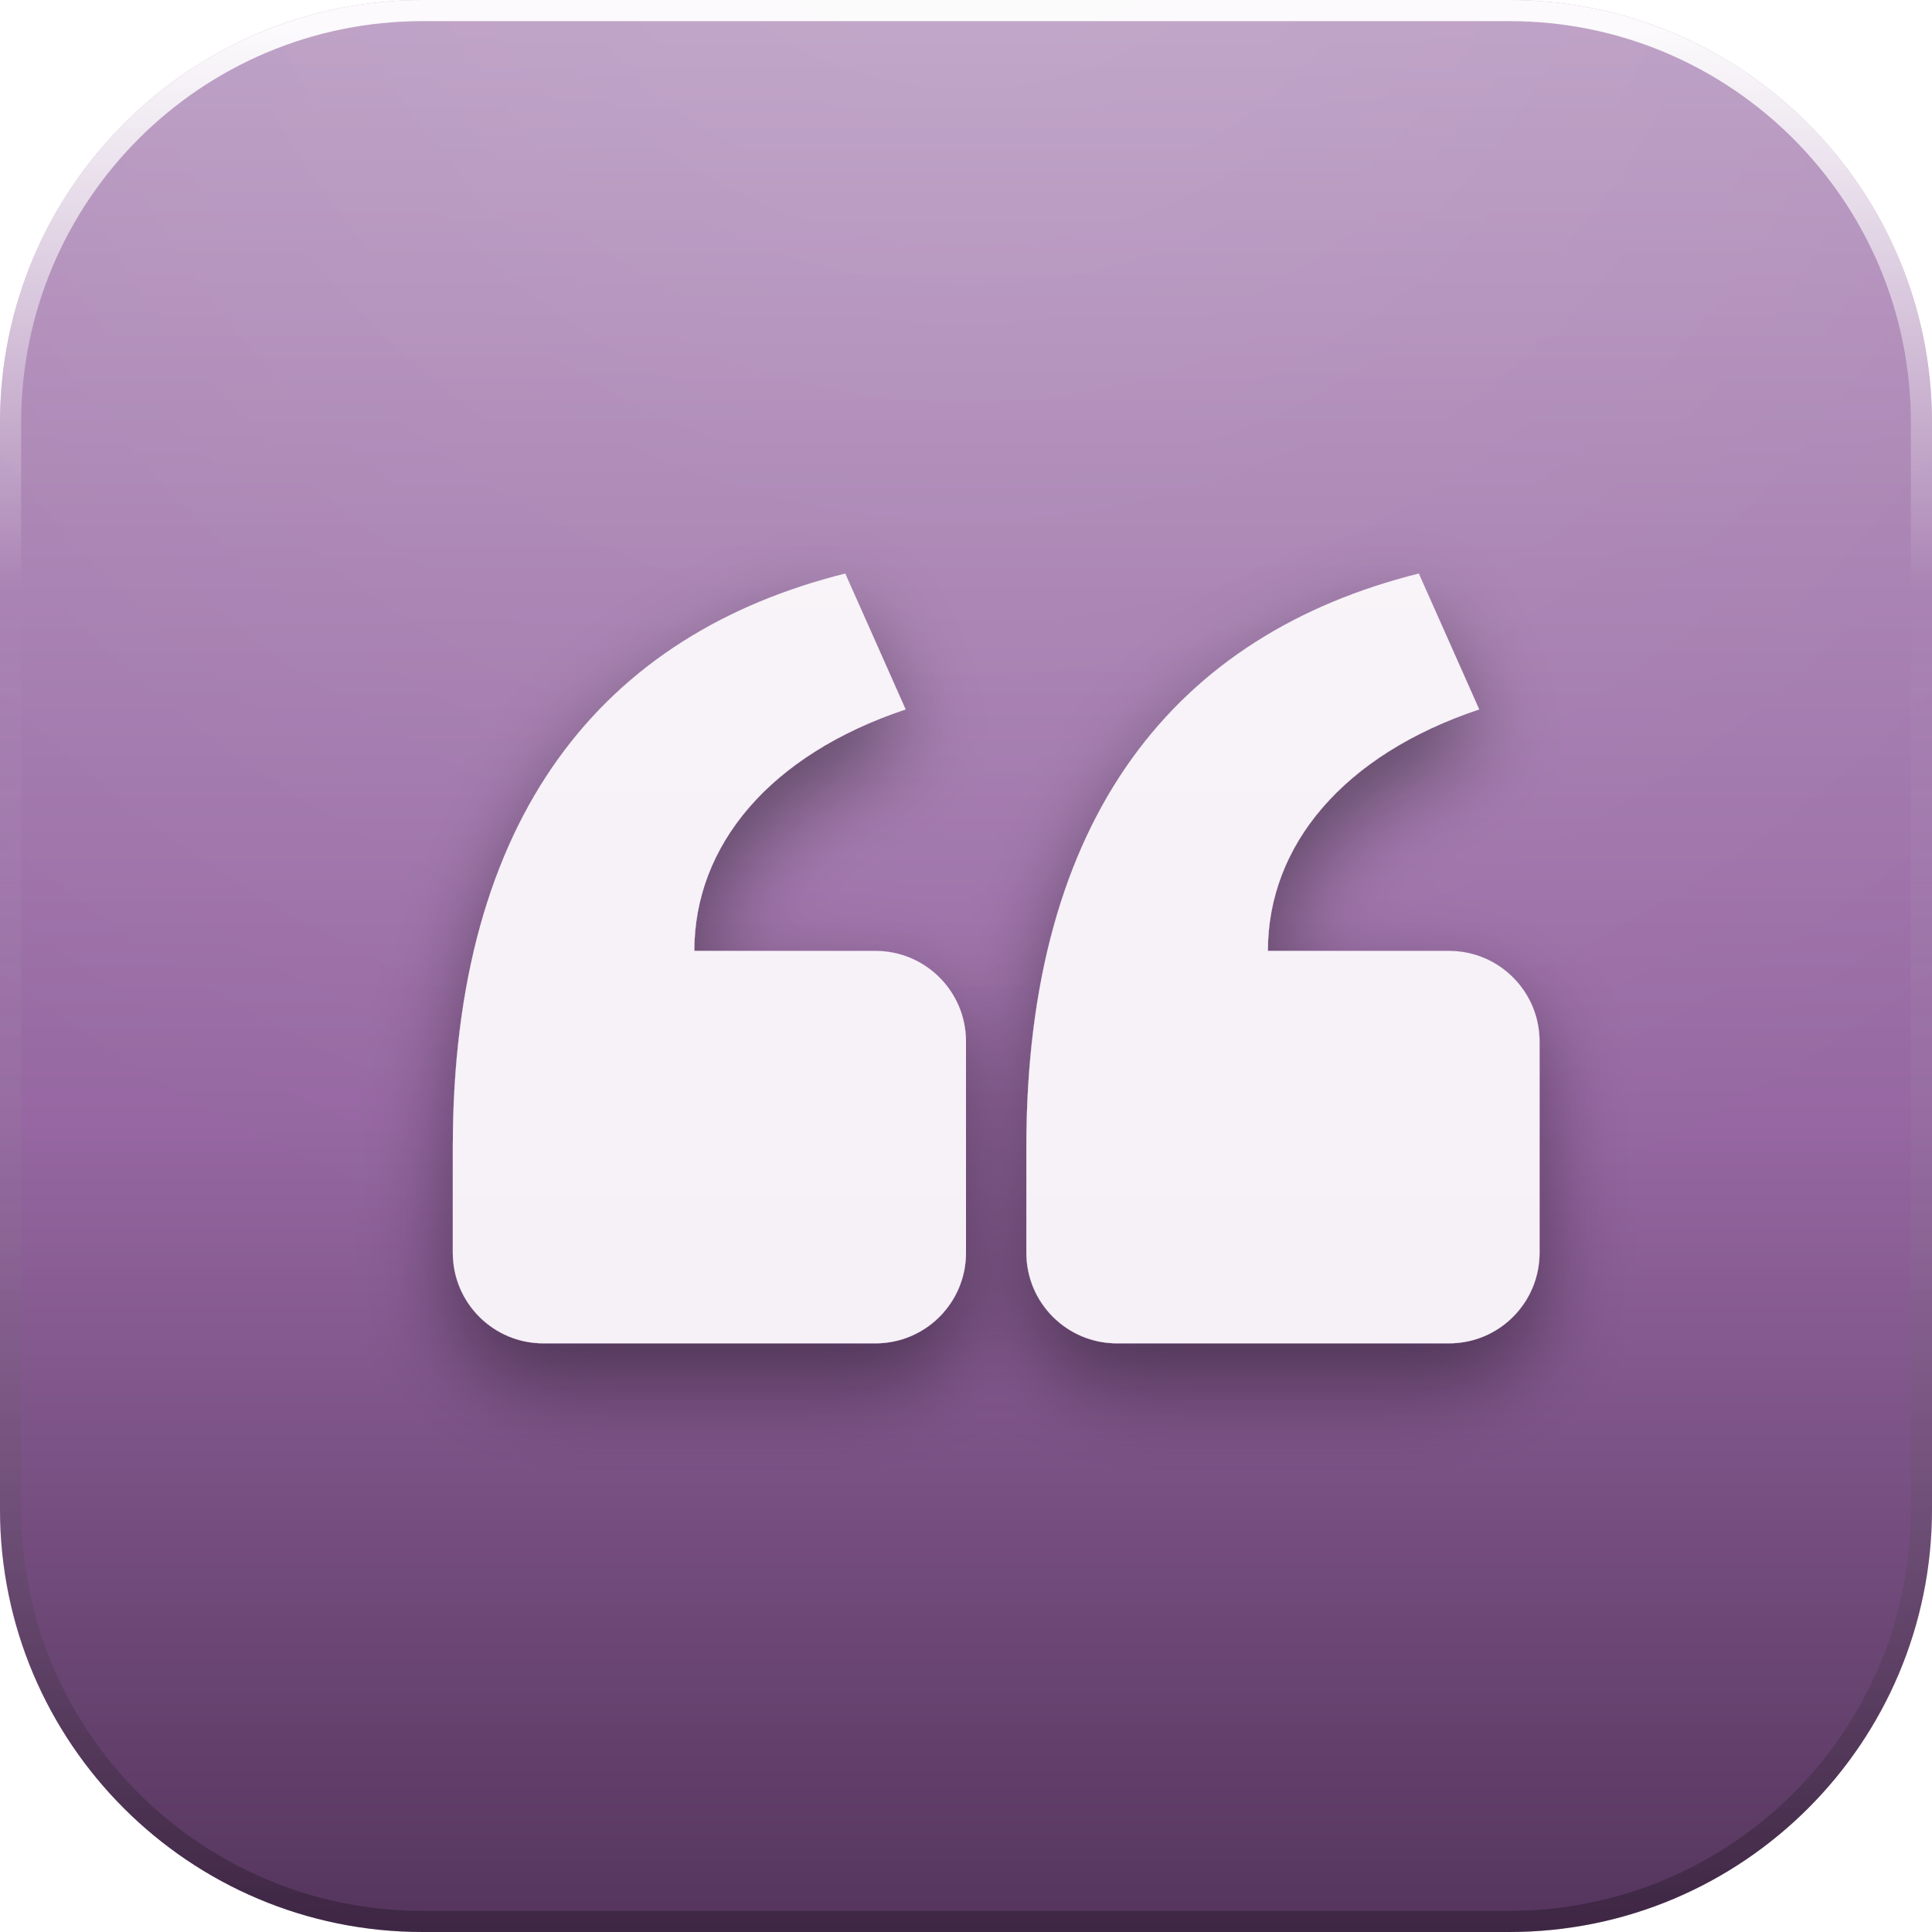
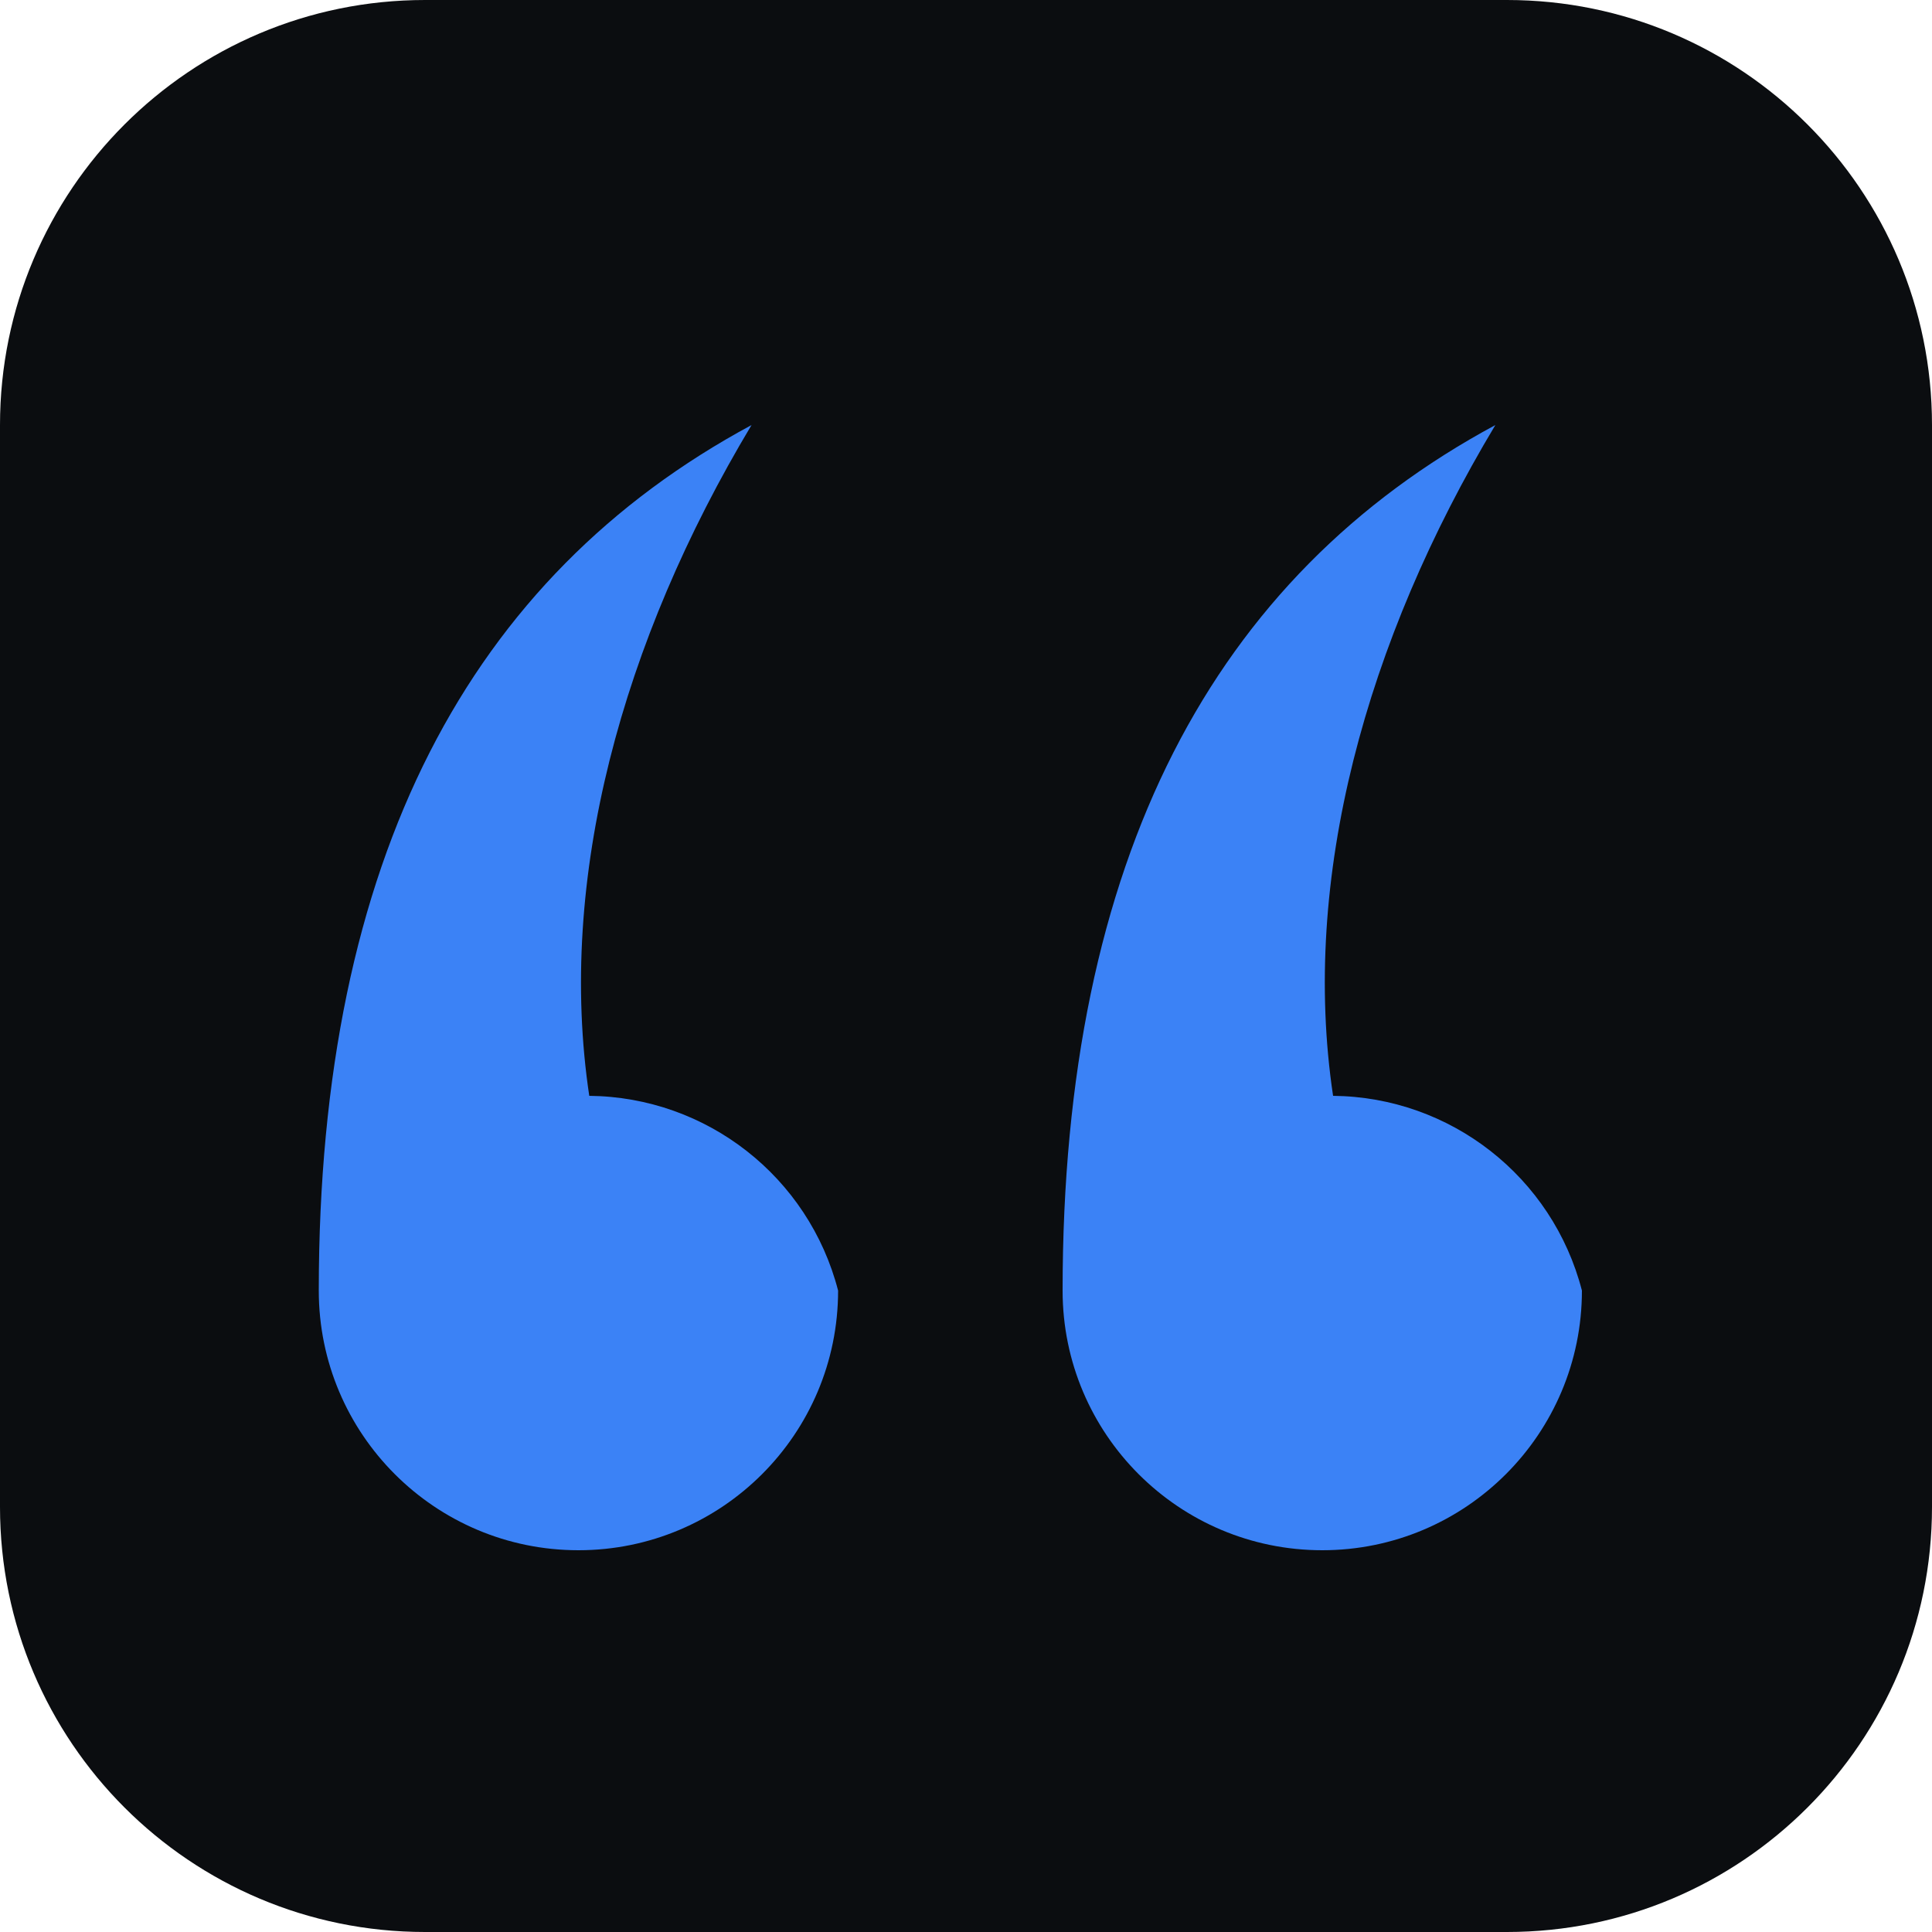
<svg xmlns="http://www.w3.org/2000/svg" width="128" height="128" viewBox="0 0 128 128">
  <defs>
-     <linearGradient id="base" x1="0" y1="0" x2="0" y2="1">
-       <stop offset="0" stop-color="#BB9DC3" />
-       <stop offset="0.58" stop-color="#9667A2" />
-       <stop offset="1" stop-color="#53345B" />
-     </linearGradient>
-     <radialGradient id="gloss" gradientUnits="userSpaceOnUse" cx="64" cy="-18" r="106">
-       <stop offset="0" stop-color="#ffffff" stop-opacity="0.14" />
-       <stop offset="0.5" stop-color="#ffffff" stop-opacity="0.06" />
-       <stop offset="1" stop-color="#ffffff" stop-opacity="0" />
-     </radialGradient>
-     <linearGradient id="rim" x1="0" y1="0" x2="0" y2="1">
-       <stop offset="0" stop-color="#ffffff" stop-opacity="0.95" />
-       <stop offset="0.3" stop-color="#ffffff" stop-opacity="0" />
-       <stop offset="1" stop-color="#000000" stop-opacity="0.26" />
-     </linearGradient>
-     <linearGradient id="paper" x1="0" y1="0" x2="0" y2="1">
-       <stop offset="0" stop-color="#ffffff" />
-       <stop offset="1" stop-color="#E9E2DC" />
-     </linearGradient>
-     <linearGradient id="lift" gradientUnits="userSpaceOnUse" x1="0" y1="16" x2="0" y2="102">
-       <stop offset="0" stop-color="#ffffff" stop-opacity="0.32" />
-       <stop offset="0.5" stop-color="#ffffff" stop-opacity="0.07" />
-       <stop offset="1" stop-color="#ffffff" stop-opacity="0" />
-     </linearGradient>
-     <filter id="drop" x="-40%" y="-40%" width="180%" height="190%">
-       <feDropShadow dx="0" dy="2.6" stdDeviation="2.9" flood-color="#000000" flood-opacity="0.42" />
-     </filter>
-     <filter id="flat" x="-20%" y="-20%" width="140%" height="140%" color-interpolation-filters="sRGB">
-       <feColorMatrix type="matrix" values="0 0 0 0 1  0 0 0 0 1  0 0 0 0 1  0 0 0 1 0" />
-     </filter>
-     <clipPath id="tile">
+     <clipPath id="jt-tile">
      <rect x="0" y="0" width="128" height="128" rx="28" />
    </clipPath>
-     <g id="glyph">
-       <g fill="#F6F1F7">
-         <path d="M30 76 c0 -22 10 -34 26 -38 l4 9 c-9 3 -14 9 -14 16 h12 a6 6 0 0 1 6 6 v14                  a6 6 0 0 1 -6 6 H36 a6 6 0 0 1 -6 -6 z" />
-         <path d="M68 76 c0 -22 10 -34 26 -38 l4 9 c-9 3 -14 9 -14 16 h12 a6 6 0 0 1 6 6 v14                  a6 6 0 0 1 -6 6 H74 a6 6 0 0 1 -6 -6 z" />
+   </defs>
+   <g clip-path="url(#jt-tile)">
+     <svg x="0" y="0" width="128" height="128" viewBox="0 0 200 200">
+       <rect width="200" height="200" rx="44" fill="#0b0d10" />
+       <g fill="#3b82f6">
+         <path transform="translate(33,44) scale(1.12) rotate(180,24,52)" d="M 0,24 A 24,24 0 1,1 48,24 C 48,64 34,90 8,104 C 20,84 26,62 23,42 A 24,24 0 0,1 0,24 Z" />
+         <path transform="translate(110,44) scale(1.12) rotate(180,24,52)" d="M 0,24 A 24,24 0 1,1 48,24 C 48,64 34,90 8,104 C 20,84 26,62 23,42 A 24,24 0 0,1 0,24 Z" />
      </g>
-     </g>
-     <mask id="gmask" maskUnits="userSpaceOnUse" x="0" y="0" width="128" height="128">
-       <use href="#glyph" filter="url(#flat)" />
-     </mask>
-   </defs>
-   <rect x="0" y="0" width="128" height="128" rx="28" fill="url(#base)" />
-   <g clip-path="url(#tile)">
-     <rect x="0" y="0" width="128" height="128" fill="url(#gloss)" />
-     <use href="#glyph" filter="url(#drop)" />
-     <rect x="0" y="0" width="128" height="128" fill="url(#lift)" mask="url(#gmask)" />
+     </svg>
  </g>
-   <rect x="0.7" y="0.7" width="126.6" height="126.6" rx="27.3" fill="none" stroke="url(#rim)" stroke-width="1.4" />
</svg>
